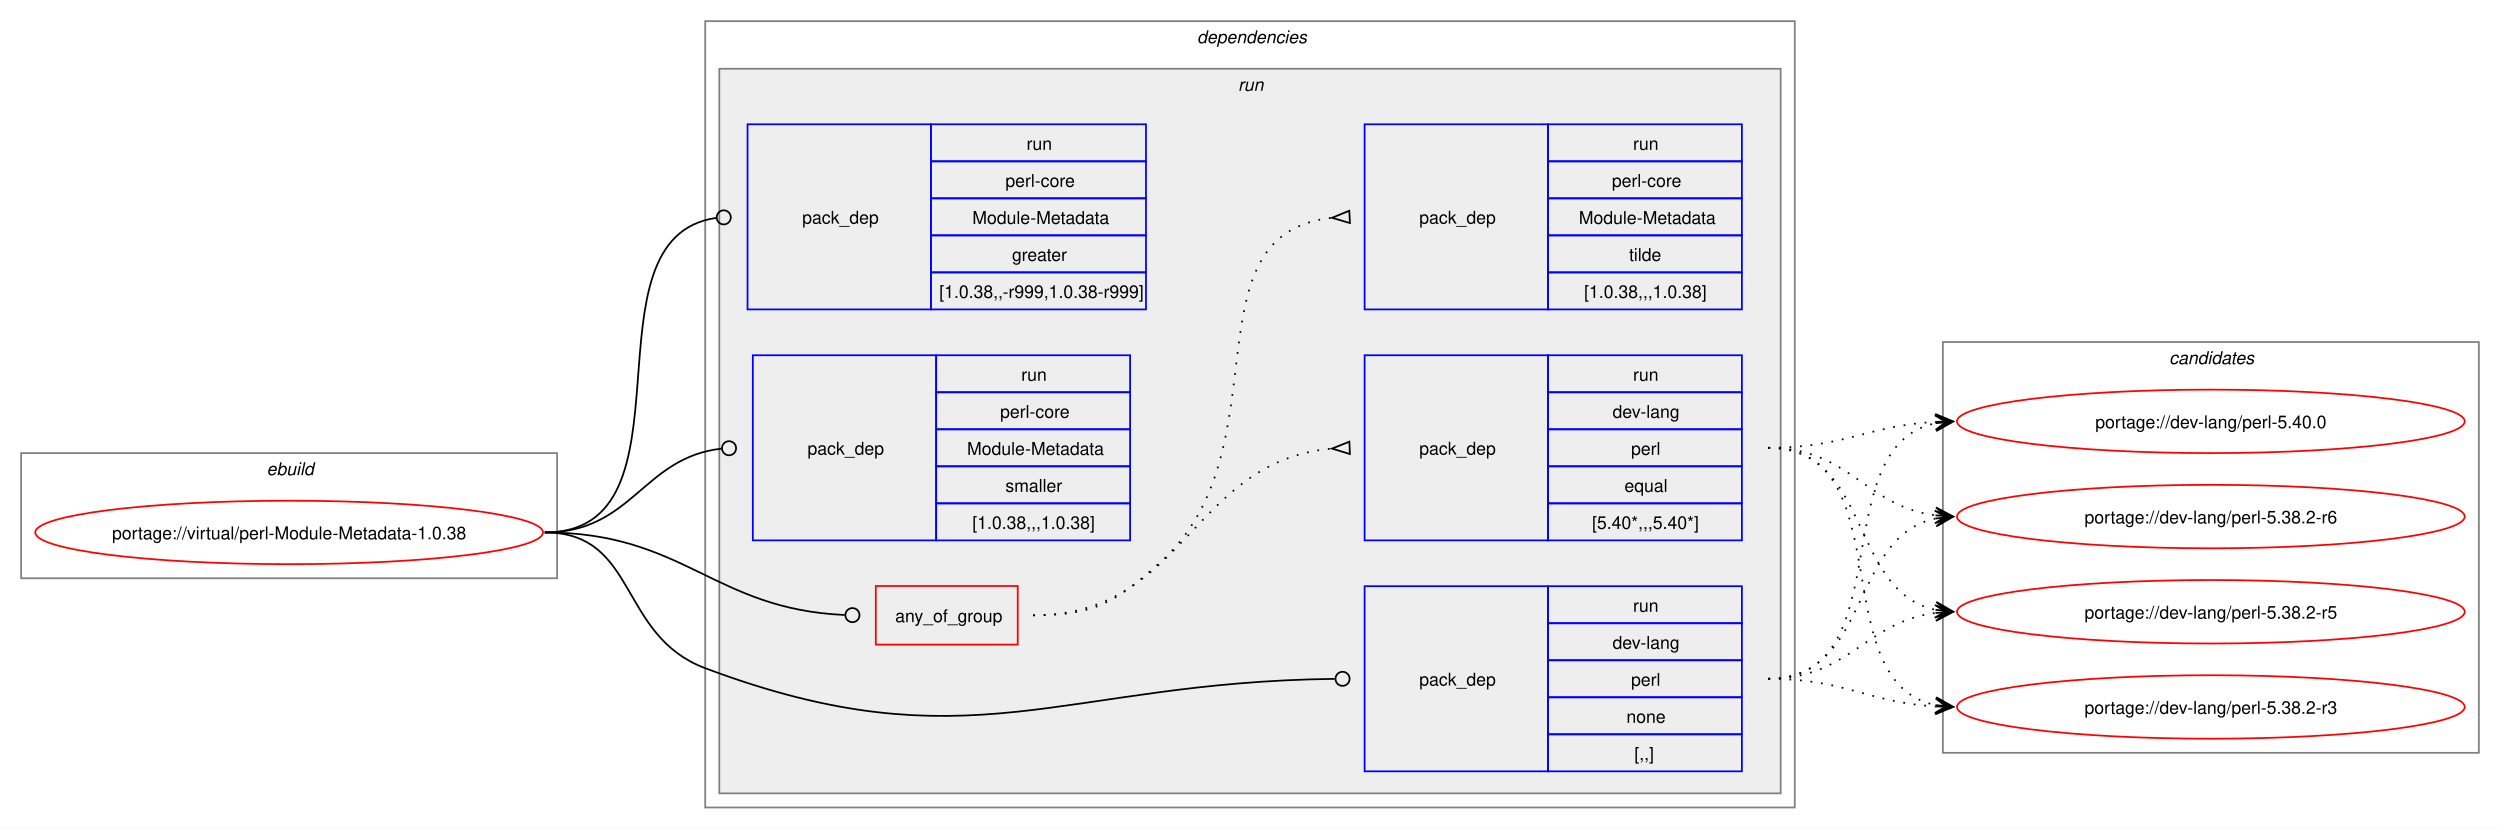
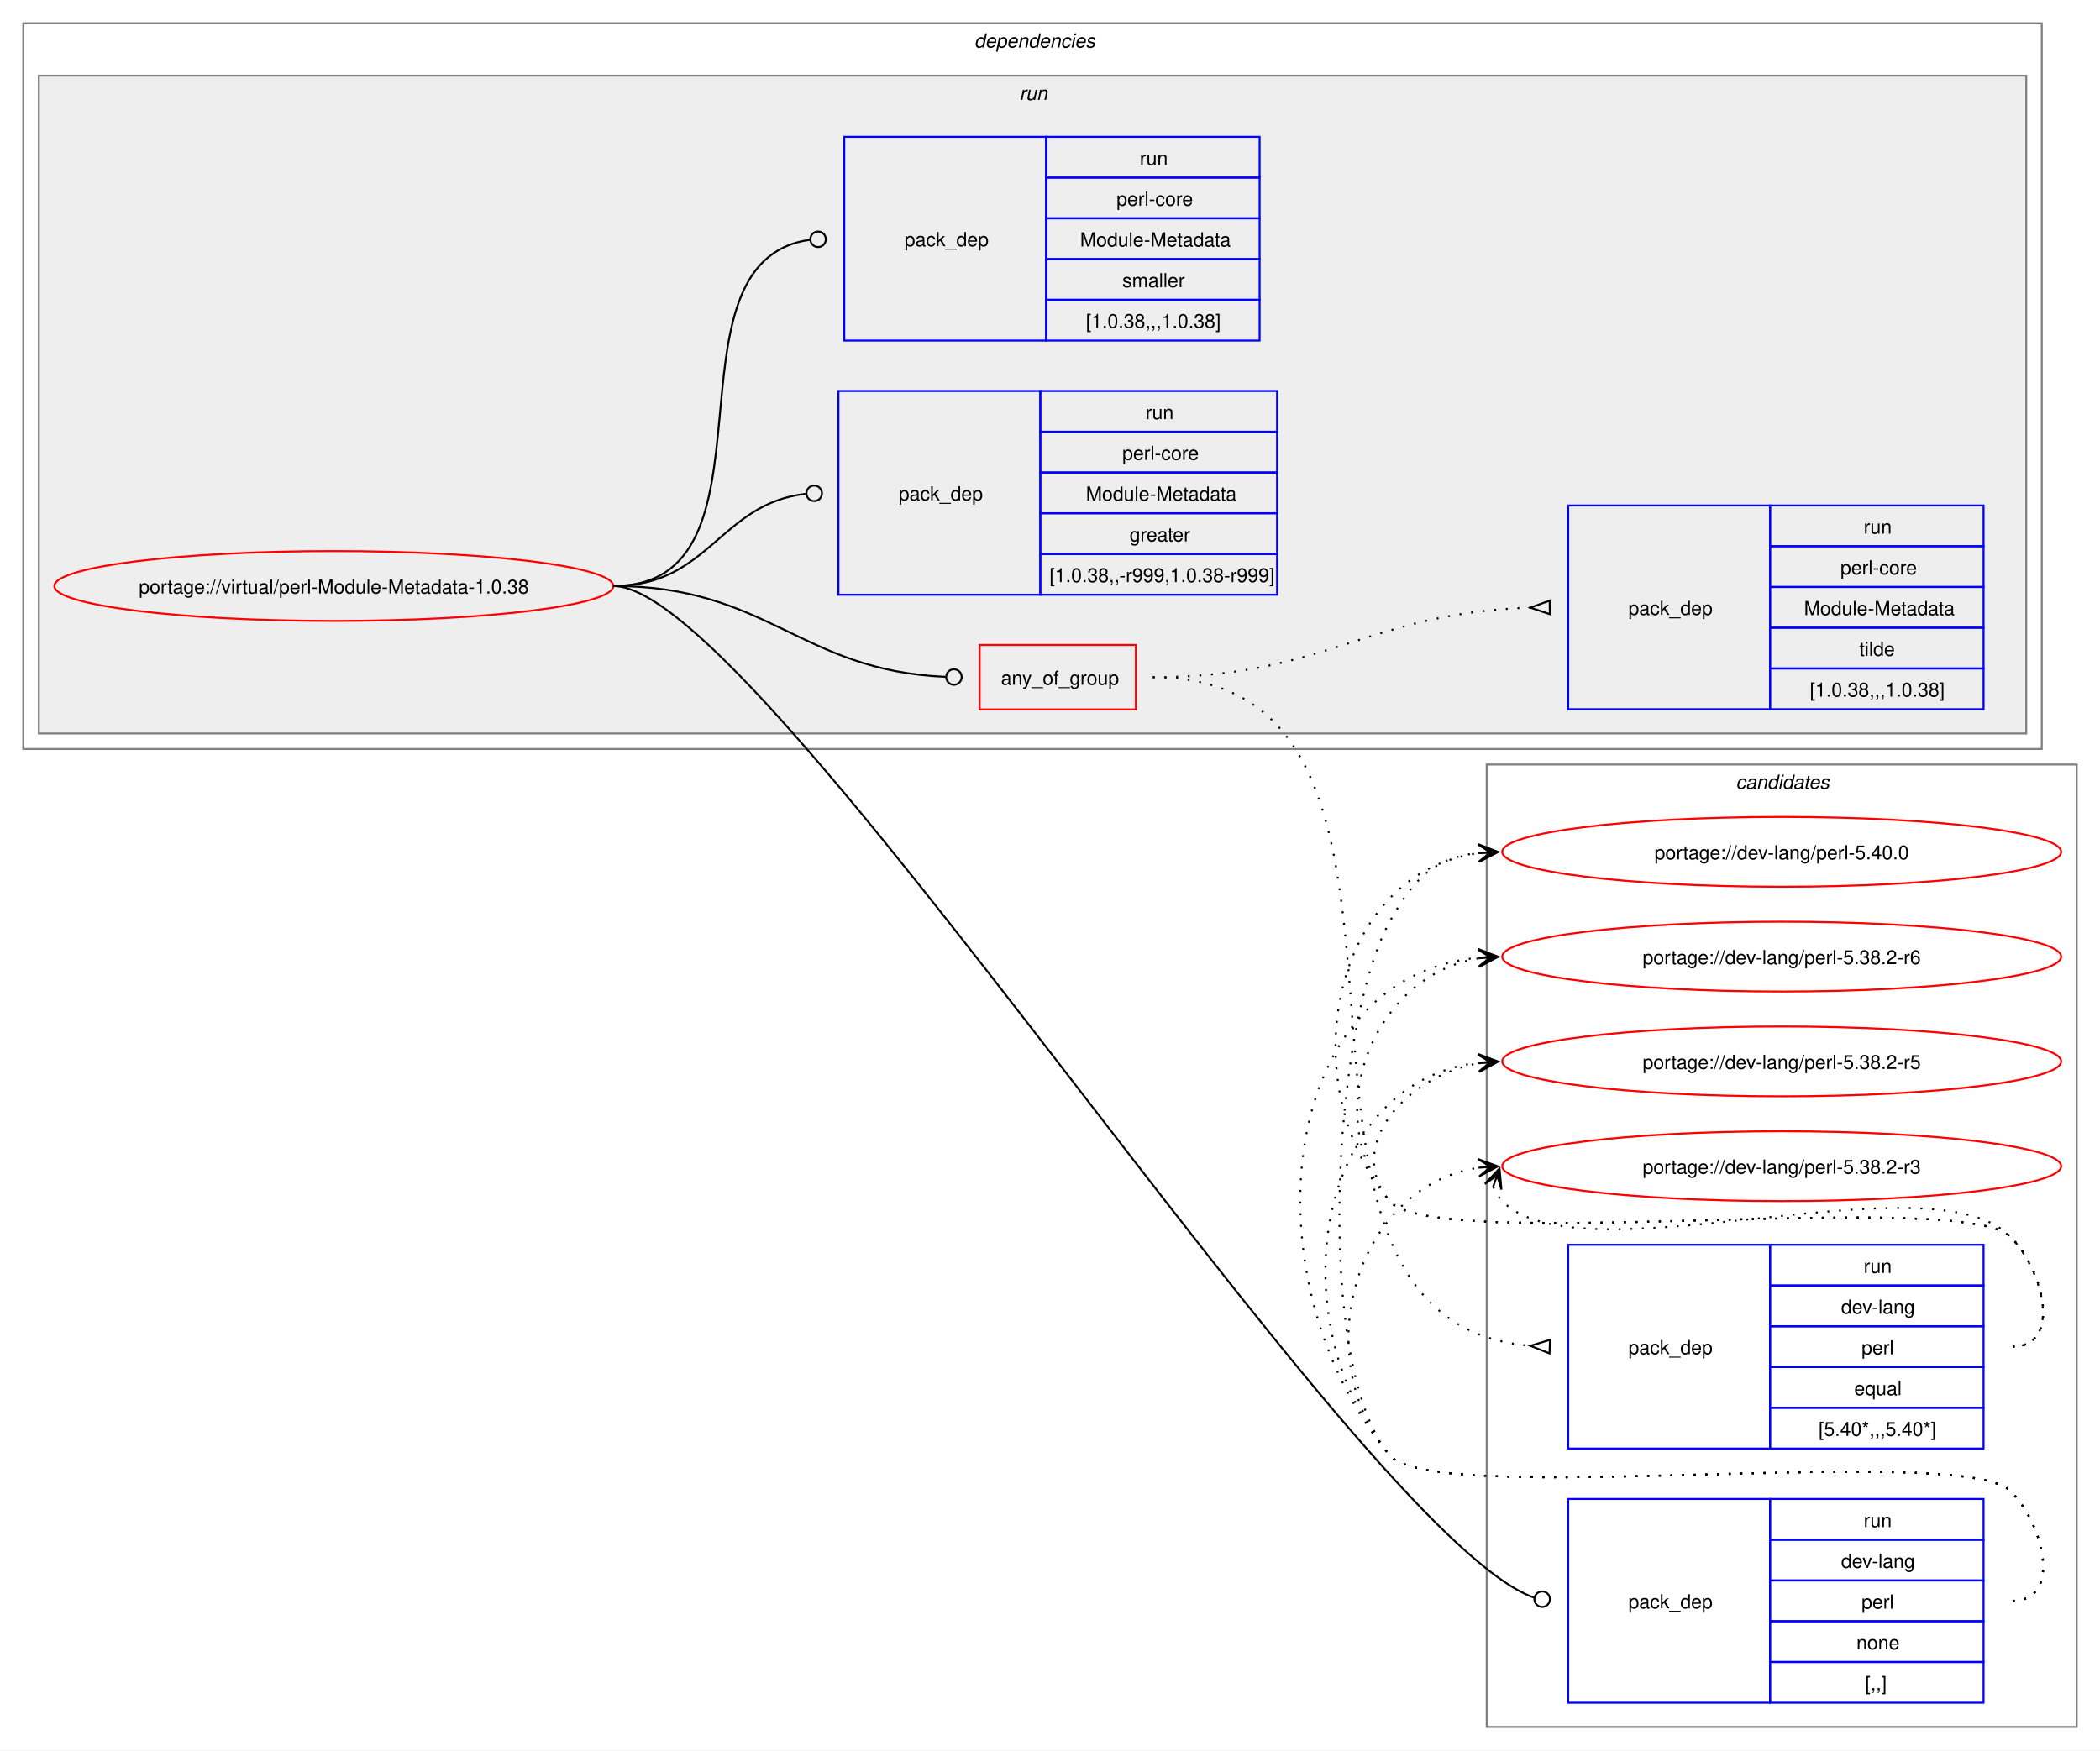
- <svg xmlns="http://www.w3.org/2000/svg" xmlns:xlink="http://www.w3.org/1999/xlink" width="1418pt" height="470pt" viewBox="0.00 0.00 1418.00 470.00">
-   <g id="graph0" class="graph" transform="scale(1 1) rotate(0) translate(4 466)">
-     <polygon fill="white" stroke="none" points="-4,4 -4,-466 1414,-466 1414,4 -4,4" />
-     <g id="clust1" class="cluster">
-       <polygon fill="none" stroke="gray" points="8,-138 8,-209 312,-209 312,-138 8,-138" />
-       <text text-anchor="start" x="147.25" y="-196.5" font-family="Helvetica,sans-Serif" font-style="italic" font-size="10.00">ebuild</text>
+ <svg xmlns="http://www.w3.org/2000/svg" xmlns:xlink="http://www.w3.org/1999/xlink" width="1082pt" height="902pt" viewBox="0.00 0.00 1082.00 902.00">
+   <g id="graph0" class="graph" transform="scale(1 1) rotate(0) translate(4 898)">
+     <polygon fill="white" stroke="none" points="-4,4 -4,-898 1078,-898 1078,4 -4,4" />
+     <g id="clust12" class="cluster">
+       <polygon fill="none" stroke="gray" points="762,-8 762,-504 1066,-504 1066,-8 762,-8" />
+       <text text-anchor="start" x="890.38" y="-491.5" font-family="Helvetica,sans-Serif" font-style="italic" font-size="10.00">candidates</text>
    </g>
    <g id="clust2" class="cluster">
-       <polygon fill="none" stroke="gray" points="396,-8 396,-454 1014,-454 1014,-8 396,-8" />
-       <text text-anchor="start" x="675" y="-441.5" font-family="Helvetica,sans-Serif" font-style="italic" font-size="10.00">dependencies</text>
+       <polygon fill="none" stroke="gray" points="8,-512 8,-886 1048,-886 1048,-512 8,-512" />
+       <text text-anchor="start" x="498" y="-873.5" font-family="Helvetica,sans-Serif" font-style="italic" font-size="10.00">dependencies</text>
    </g>
    <g id="clust5" class="cluster">
-       <polygon fill="#eeeeee" stroke="gray" points="404,-16 404,-427 1006,-427 1006,-16 404,-16" />
-       <text text-anchor="start" x="698.25" y="-414.5" font-family="Helvetica,sans-Serif" font-style="italic" font-size="10.00">run</text>
-     </g>
-     <g id="clust12" class="cluster">
-       <polygon fill="none" stroke="gray" points="1098,-39 1098,-272 1402,-272 1402,-39 1098,-39" />
-       <text text-anchor="start" x="1226.38" y="-259.5" font-family="Helvetica,sans-Serif" font-style="italic" font-size="10.00">candidates</text>
+       <polygon fill="#eeeeee" stroke="gray" points="16,-520 16,-859 1040,-859 1040,-520 16,-520" />
+       <text text-anchor="start" x="521.25" y="-846.5" font-family="Helvetica,sans-Serif" font-style="italic" font-size="10.00">run</text>
    </g>
    <g id="node1" class="node">
      <g id="a_node1">
        <a xlink:href="../virtual/perl-Module-Metadata-1.0.38.svg" xlink:title="portage://virtual/perl-Module-Metadata-1.0.38">
-           <ellipse fill="none" stroke="red" cx="160" cy="-164" rx="144" ry="18" />
-           <text text-anchor="middle" x="160" y="-160.12" font-family="Helvetica,sans-Serif" font-size="10.00">portage://virtual/perl-Module-Metadata-1.0.38</text>
+           <ellipse fill="none" stroke="red" cx="168" cy="-596" rx="144" ry="18" />
+           <text text-anchor="middle" x="168" y="-592.12" font-family="Helvetica,sans-Serif" font-size="10.00">portage://virtual/perl-Module-Metadata-1.0.38</text>
        </a>
      </g>
    </g>
    <g id="node2" class="node">
-       <polygon fill="none" stroke="red" points="492.75,-100.38 492.75,-133.62 573.25,-133.62 573.25,-100.38 492.75,-100.38" />
-       <text text-anchor="start" x="503.75" y="-113.12" font-family="Helvetica,sans-Serif" font-size="10.00">any_of_group</text>
+       <polygon fill="none" stroke="red" points="500.75,-532.38 500.75,-565.62 581.25,-565.62 581.25,-532.38 500.75,-532.38" />
+       <text text-anchor="start" x="511.75" y="-545.12" font-family="Helvetica,sans-Serif" font-size="10.00">any_of_group</text>
    </g>
    <g id="edge3" class="edge">
-       <path fill="none" stroke="black" d="M305,-164C384.2,-164 400.58,-120.42 475.12,-117.19" />
-       <ellipse fill="none" stroke="black" cx="479.5" cy="-117.1" rx="4" ry="4" />
+       <path fill="none" stroke="black" d="M312,-596C391.61,-596 408.14,-552.42 483.07,-549.19" />
+       <ellipse fill="none" stroke="black" cx="487.5" cy="-549.1" rx="4" ry="4" />
    </g>
    <g id="node5" class="node">
-       <polygon fill="none" stroke="blue" points="770,-28.5 770,-133.5 874,-133.5 874,-28.5 770,-28.5" />
-       <text text-anchor="start" x="801" y="-77.12" font-family="Helvetica,sans-Serif" font-size="10.00">pack_dep</text>
-       <polygon fill="none" stroke="blue" points="874,-112.5 874,-133.5 984,-133.5 984,-112.5 874,-112.5" />
-       <text text-anchor="start" x="922.25" y="-119" font-family="Helvetica,sans-Serif" font-size="10.00">run</text>
-       <polygon fill="none" stroke="blue" points="874,-91.5 874,-112.5 984,-112.5 984,-91.5 874,-91.5" />
-       <text text-anchor="start" x="910.62" y="-98" font-family="Helvetica,sans-Serif" font-size="10.00">dev-lang</text>
-       <polygon fill="none" stroke="blue" points="874,-70.5 874,-91.5 984,-91.5 984,-70.5 874,-70.5" />
-       <text text-anchor="start" x="921.12" y="-77" font-family="Helvetica,sans-Serif" font-size="10.00">perl</text>
-       <polygon fill="none" stroke="blue" points="874,-49.5 874,-70.5 984,-70.5 984,-49.5 874,-49.5" />
-       <text text-anchor="start" x="918.5" y="-56" font-family="Helvetica,sans-Serif" font-size="10.00">none</text>
-       <polygon fill="none" stroke="blue" points="874,-28.5 874,-49.5 984,-49.5 984,-28.5 874,-28.5" />
-       <text text-anchor="start" x="923" y="-35" font-family="Helvetica,sans-Serif" font-size="10.00">[,,]</text>
+       <polygon fill="none" stroke="blue" points="804,-20.5 804,-125.5 908,-125.5 908,-20.5 804,-20.5" />
+       <text text-anchor="start" x="835" y="-69.12" font-family="Helvetica,sans-Serif" font-size="10.00">pack_dep</text>
+       <polygon fill="none" stroke="blue" points="908,-104.5 908,-125.5 1018,-125.5 1018,-104.5 908,-104.5" />
+       <text text-anchor="start" x="956.25" y="-111" font-family="Helvetica,sans-Serif" font-size="10.00">run</text>
+       <polygon fill="none" stroke="blue" points="908,-83.5 908,-104.5 1018,-104.5 1018,-83.5 908,-83.5" />
+       <text text-anchor="start" x="944.62" y="-90" font-family="Helvetica,sans-Serif" font-size="10.00">dev-lang</text>
+       <polygon fill="none" stroke="blue" points="908,-62.5 908,-83.5 1018,-83.5 1018,-62.5 908,-62.5" />
+       <text text-anchor="start" x="955.12" y="-69" font-family="Helvetica,sans-Serif" font-size="10.00">perl</text>
+       <polygon fill="none" stroke="blue" points="908,-41.5 908,-62.5 1018,-62.5 1018,-41.5 908,-41.5" />
+       <text text-anchor="start" x="952.5" y="-48" font-family="Helvetica,sans-Serif" font-size="10.00">none</text>
+       <polygon fill="none" stroke="blue" points="908,-20.5 908,-41.5 1018,-41.5 1018,-20.5 908,-20.5" />
+       <text text-anchor="start" x="957" y="-27" font-family="Helvetica,sans-Serif" font-size="10.00">[,,]</text>
    </g>
    <g id="edge4" class="edge">
-       <path fill="none" stroke="black" d="M305,-164C357.98,-164 346.4,-105.63 396,-87 545.47,-30.85 597.38,-79.14 753.06,-80.95" />
-       <ellipse fill="none" stroke="black" cx="757.5" cy="-80.97" rx="4" ry="4" />
+       <path fill="none" stroke="black" d="M312,-596C388.47,-596 694.6,-107.15 786.33,-74.69" />
+       <ellipse fill="none" stroke="black" cx="790.58" cy="-73.86" rx="4" ry="4" />
    </g>
    <g id="node6" class="node">
-       <polygon fill="none" stroke="blue" points="420,-290.5 420,-395.5 524,-395.5 524,-290.5 420,-290.5" />
-       <text text-anchor="start" x="451" y="-339.12" font-family="Helvetica,sans-Serif" font-size="10.00">pack_dep</text>
-       <polygon fill="none" stroke="blue" points="524,-374.5 524,-395.5 646,-395.5 646,-374.5 524,-374.5" />
-       <text text-anchor="start" x="578.25" y="-381" font-family="Helvetica,sans-Serif" font-size="10.00">run</text>
-       <polygon fill="none" stroke="blue" points="524,-353.5 524,-374.5 646,-374.5 646,-353.5 524,-353.5" />
-       <text text-anchor="start" x="566.25" y="-360" font-family="Helvetica,sans-Serif" font-size="10.00">perl-core</text>
-       <polygon fill="none" stroke="blue" points="524,-332.5 524,-353.5 646,-353.5 646,-332.5 524,-332.5" />
-       <text text-anchor="start" x="547.5" y="-339" font-family="Helvetica,sans-Serif" font-size="10.00">Module-Metadata</text>
-       <polygon fill="none" stroke="blue" points="524,-311.5 524,-332.5 646,-332.5 646,-311.5 524,-311.5" />
-       <text text-anchor="start" x="570" y="-318" font-family="Helvetica,sans-Serif" font-size="10.00">greater</text>
-       <polygon fill="none" stroke="blue" points="524,-290.5 524,-311.5 646,-311.5 646,-290.5 524,-290.5" />
-       <text text-anchor="start" x="528.75" y="-297" font-family="Helvetica,sans-Serif" font-size="10.00">[1.0.38,,-r999,1.0.38-r999]</text>
+       <polygon fill="none" stroke="blue" points="428,-591.5 428,-696.5 532,-696.5 532,-591.5 428,-591.5" />
+       <text text-anchor="start" x="459" y="-640.12" font-family="Helvetica,sans-Serif" font-size="10.00">pack_dep</text>
+       <polygon fill="none" stroke="blue" points="532,-675.5 532,-696.5 654,-696.5 654,-675.5 532,-675.5" />
+       <text text-anchor="start" x="586.25" y="-682" font-family="Helvetica,sans-Serif" font-size="10.00">run</text>
+       <polygon fill="none" stroke="blue" points="532,-654.5 532,-675.5 654,-675.5 654,-654.5 532,-654.5" />
+       <text text-anchor="start" x="574.25" y="-661" font-family="Helvetica,sans-Serif" font-size="10.00">perl-core</text>
+       <polygon fill="none" stroke="blue" points="532,-633.5 532,-654.5 654,-654.5 654,-633.5 532,-633.5" />
+       <text text-anchor="start" x="555.5" y="-640" font-family="Helvetica,sans-Serif" font-size="10.00">Module-Metadata</text>
+       <polygon fill="none" stroke="blue" points="532,-612.5 532,-633.5 654,-633.5 654,-612.5 532,-612.5" />
+       <text text-anchor="start" x="578" y="-619" font-family="Helvetica,sans-Serif" font-size="10.00">greater</text>
+       <polygon fill="none" stroke="blue" points="532,-591.5 532,-612.5 654,-612.5 654,-591.5 532,-591.5" />
+       <text text-anchor="start" x="536.75" y="-598" font-family="Helvetica,sans-Serif" font-size="10.00">[1.0.38,,-r999,1.0.38-r999]</text>
    </g>
    <g id="edge5" class="edge">
-       <path fill="none" stroke="black" d="M305,-164C394.39,-164 323.59,-331.31 402.34,-342.42" />
-       <ellipse fill="none" stroke="black" cx="406.51" cy="-342.7" rx="4" ry="4" />
+       <path fill="none" stroke="black" d="M312,-596C361.45,-596 366.96,-638.54 411.26,-643.52" />
+       <ellipse fill="none" stroke="black" cx="415.51" cy="-643.76" rx="4" ry="4" />
    </g>
    <g id="node7" class="node">
-       <polygon fill="none" stroke="blue" points="423,-159.5 423,-264.5 527,-264.5 527,-159.5 423,-159.5" />
-       <text text-anchor="start" x="454" y="-208.12" font-family="Helvetica,sans-Serif" font-size="10.00">pack_dep</text>
-       <polygon fill="none" stroke="blue" points="527,-243.5 527,-264.5 637,-264.5 637,-243.5 527,-243.5" />
-       <text text-anchor="start" x="575.25" y="-250" font-family="Helvetica,sans-Serif" font-size="10.00">run</text>
-       <polygon fill="none" stroke="blue" points="527,-222.5 527,-243.5 637,-243.5 637,-222.5 527,-222.5" />
-       <text text-anchor="start" x="563.25" y="-229" font-family="Helvetica,sans-Serif" font-size="10.00">perl-core</text>
-       <polygon fill="none" stroke="blue" points="527,-201.5 527,-222.5 637,-222.5 637,-201.5 527,-201.5" />
-       <text text-anchor="start" x="544.5" y="-208" font-family="Helvetica,sans-Serif" font-size="10.00">Module-Metadata</text>
-       <polygon fill="none" stroke="blue" points="527,-180.5 527,-201.5 637,-201.5 637,-180.5 527,-180.5" />
-       <text text-anchor="start" x="566.25" y="-187" font-family="Helvetica,sans-Serif" font-size="10.00">smaller</text>
-       <polygon fill="none" stroke="blue" points="527,-159.5 527,-180.5 637,-180.5 637,-159.5 527,-159.5" />
-       <text text-anchor="start" x="547.5" y="-166" font-family="Helvetica,sans-Serif" font-size="10.00">[1.0.38,,,1.0.38]</text>
+       <polygon fill="none" stroke="blue" points="431,-722.5 431,-827.5 535,-827.5 535,-722.5 431,-722.5" />
+       <text text-anchor="start" x="462" y="-771.12" font-family="Helvetica,sans-Serif" font-size="10.00">pack_dep</text>
+       <polygon fill="none" stroke="blue" points="535,-806.5 535,-827.5 645,-827.5 645,-806.5 535,-806.5" />
+       <text text-anchor="start" x="583.25" y="-813" font-family="Helvetica,sans-Serif" font-size="10.00">run</text>
+       <polygon fill="none" stroke="blue" points="535,-785.5 535,-806.5 645,-806.5 645,-785.5 535,-785.5" />
+       <text text-anchor="start" x="571.25" y="-792" font-family="Helvetica,sans-Serif" font-size="10.00">perl-core</text>
+       <polygon fill="none" stroke="blue" points="535,-764.5 535,-785.5 645,-785.5 645,-764.5 535,-764.5" />
+       <text text-anchor="start" x="552.5" y="-771" font-family="Helvetica,sans-Serif" font-size="10.00">Module-Metadata</text>
+       <polygon fill="none" stroke="blue" points="535,-743.5 535,-764.5 645,-764.5 645,-743.5 535,-743.5" />
+       <text text-anchor="start" x="574.25" y="-750" font-family="Helvetica,sans-Serif" font-size="10.00">smaller</text>
+       <polygon fill="none" stroke="blue" points="535,-722.5 535,-743.5 645,-743.5 645,-722.5 535,-722.5" />
+       <text text-anchor="start" x="555.5" y="-729" font-family="Helvetica,sans-Serif" font-size="10.00">[1.0.38,,,1.0.38]</text>
    </g>
    <g id="edge6" class="edge">
-       <path fill="none" stroke="black" d="M305,-164C354.83,-164 360.53,-206.54 405.19,-211.52" />
-       <ellipse fill="none" stroke="black" cx="409.51" cy="-211.76" rx="4" ry="4" />
+       <path fill="none" stroke="black" d="M312,-596C402.28,-596 333.53,-763.31 413.25,-774.42" />
+       <ellipse fill="none" stroke="black" cx="417.51" cy="-774.7" rx="4" ry="4" />
    </g>
    <g id="node3" class="node">
-       <polygon fill="none" stroke="blue" points="770,-159.5 770,-264.5 874,-264.5 874,-159.5 770,-159.5" />
-       <text text-anchor="start" x="801" y="-208.12" font-family="Helvetica,sans-Serif" font-size="10.00">pack_dep</text>
-       <polygon fill="none" stroke="blue" points="874,-243.5 874,-264.5 984,-264.5 984,-243.5 874,-243.5" />
-       <text text-anchor="start" x="922.25" y="-250" font-family="Helvetica,sans-Serif" font-size="10.00">run</text>
-       <polygon fill="none" stroke="blue" points="874,-222.5 874,-243.5 984,-243.5 984,-222.5 874,-222.5" />
-       <text text-anchor="start" x="910.62" y="-229" font-family="Helvetica,sans-Serif" font-size="10.00">dev-lang</text>
-       <polygon fill="none" stroke="blue" points="874,-201.5 874,-222.5 984,-222.5 984,-201.5 874,-201.5" />
-       <text text-anchor="start" x="921.12" y="-208" font-family="Helvetica,sans-Serif" font-size="10.00">perl</text>
-       <polygon fill="none" stroke="blue" points="874,-180.5 874,-201.5 984,-201.5 984,-180.5 874,-180.5" />
-       <text text-anchor="start" x="917.38" y="-187" font-family="Helvetica,sans-Serif" font-size="10.00">equal</text>
-       <polygon fill="none" stroke="blue" points="874,-159.5 874,-180.5 984,-180.5 984,-159.5 874,-159.5" />
-       <text text-anchor="start" x="899" y="-166" font-family="Helvetica,sans-Serif" font-size="10.00">[5.40*,,,5.40*]</text>
+       <polygon fill="none" stroke="blue" points="804,-151.5 804,-256.5 908,-256.5 908,-151.5 804,-151.5" />
+       <text text-anchor="start" x="835" y="-200.12" font-family="Helvetica,sans-Serif" font-size="10.00">pack_dep</text>
+       <polygon fill="none" stroke="blue" points="908,-235.5 908,-256.5 1018,-256.5 1018,-235.5 908,-235.5" />
+       <text text-anchor="start" x="956.25" y="-242" font-family="Helvetica,sans-Serif" font-size="10.00">run</text>
+       <polygon fill="none" stroke="blue" points="908,-214.5 908,-235.5 1018,-235.5 1018,-214.5 908,-214.5" />
+       <text text-anchor="start" x="944.62" y="-221" font-family="Helvetica,sans-Serif" font-size="10.00">dev-lang</text>
+       <polygon fill="none" stroke="blue" points="908,-193.5 908,-214.5 1018,-214.5 1018,-193.5 908,-193.5" />
+       <text text-anchor="start" x="955.12" y="-200" font-family="Helvetica,sans-Serif" font-size="10.00">perl</text>
+       <polygon fill="none" stroke="blue" points="908,-172.5 908,-193.5 1018,-193.5 1018,-172.5 908,-172.5" />
+       <text text-anchor="start" x="951.38" y="-179" font-family="Helvetica,sans-Serif" font-size="10.00">equal</text>
+       <polygon fill="none" stroke="blue" points="908,-151.5 908,-172.5 1018,-172.5 1018,-151.5 908,-151.5" />
+       <text text-anchor="start" x="933" y="-158" font-family="Helvetica,sans-Serif" font-size="10.00">[5.40*,,,5.40*]</text>
    </g>
    <g id="edge1" class="edge">
-       <path fill="none" stroke="black" stroke-dasharray="1,5" d="M582,-117C668.92,-117 671.47,-204.72 751.81,-211.58" />
-       <polygon fill="none" stroke="black" points="761.36,-215.48 751.51,-211.56 761.65,-208.48 761.36,-215.48" />
+       <path fill="none" stroke="black" stroke-dasharray="1,5" d="M590,-549C764.7,-549 622.72,-218.01 784.44,-204.43" />
+       <polygon fill="none" stroke="black" points="794.64,-207.52 784.51,-204.43 794.36,-200.52 794.64,-207.52" />
    </g>
    <g id="node4" class="node">
-       <polygon fill="none" stroke="blue" points="770,-290.5 770,-395.5 874,-395.5 874,-290.5 770,-290.5" />
-       <text text-anchor="start" x="801" y="-339.12" font-family="Helvetica,sans-Serif" font-size="10.00">pack_dep</text>
-       <polygon fill="none" stroke="blue" points="874,-374.5 874,-395.5 984,-395.5 984,-374.5 874,-374.5" />
-       <text text-anchor="start" x="922.25" y="-381" font-family="Helvetica,sans-Serif" font-size="10.00">run</text>
-       <polygon fill="none" stroke="blue" points="874,-353.5 874,-374.5 984,-374.5 984,-353.5 874,-353.5" />
-       <text text-anchor="start" x="910.25" y="-360" font-family="Helvetica,sans-Serif" font-size="10.00">perl-core</text>
-       <polygon fill="none" stroke="blue" points="874,-332.5 874,-353.5 984,-353.5 984,-332.5 874,-332.5" />
-       <text text-anchor="start" x="891.5" y="-339" font-family="Helvetica,sans-Serif" font-size="10.00">Module-Metadata</text>
-       <polygon fill="none" stroke="blue" points="874,-311.5 874,-332.5 984,-332.5 984,-311.5 874,-311.5" />
-       <text text-anchor="start" x="920" y="-318" font-family="Helvetica,sans-Serif" font-size="10.00">tilde</text>
-       <polygon fill="none" stroke="blue" points="874,-290.5 874,-311.5 984,-311.5 984,-290.5 874,-290.5" />
-       <text text-anchor="start" x="894.5" y="-297" font-family="Helvetica,sans-Serif" font-size="10.00">[1.0.38,,,1.0.38]</text>
+       <polygon fill="none" stroke="blue" points="804,-532.5 804,-637.5 908,-637.5 908,-532.5 804,-532.5" />
+       <text text-anchor="start" x="835" y="-581.12" font-family="Helvetica,sans-Serif" font-size="10.00">pack_dep</text>
+       <polygon fill="none" stroke="blue" points="908,-616.5 908,-637.5 1018,-637.5 1018,-616.5 908,-616.5" />
+       <text text-anchor="start" x="956.25" y="-623" font-family="Helvetica,sans-Serif" font-size="10.00">run</text>
+       <polygon fill="none" stroke="blue" points="908,-595.5 908,-616.5 1018,-616.5 1018,-595.5 908,-595.5" />
+       <text text-anchor="start" x="944.25" y="-602" font-family="Helvetica,sans-Serif" font-size="10.00">perl-core</text>
+       <polygon fill="none" stroke="blue" points="908,-574.5 908,-595.5 1018,-595.5 1018,-574.5 908,-574.5" />
+       <text text-anchor="start" x="925.5" y="-581" font-family="Helvetica,sans-Serif" font-size="10.00">Module-Metadata</text>
+       <polygon fill="none" stroke="blue" points="908,-553.5 908,-574.5 1018,-574.5 1018,-553.5 908,-553.5" />
+       <text text-anchor="start" x="954" y="-560" font-family="Helvetica,sans-Serif" font-size="10.00">tilde</text>
+       <polygon fill="none" stroke="blue" points="908,-532.5 908,-553.5 1018,-553.5 1018,-532.5 908,-532.5" />
+       <text text-anchor="start" x="928.5" y="-539" font-family="Helvetica,sans-Serif" font-size="10.00">[1.0.38,,,1.0.38]</text>
    </g>
    <g id="edge2" class="edge">
-       <path fill="none" stroke="black" stroke-dasharray="1,5" d="M582,-117C616.67,-117 628.19,-123.86 654,-147 725.3,-210.94 667.21,-333.47 751.59,-342.47" />
-       <polygon fill="none" stroke="black" points="761.32,-346.47 751.51,-342.47 761.68,-339.48 761.32,-346.47" />
+       <path fill="none" stroke="black" stroke-dasharray="1,5" d="M590,-549C678.89,-549 700.82,-582.24 784.48,-584.84" />
+       <polygon fill="none" stroke="black" points="794.45,-588.49 784.5,-584.84 794.55,-581.49 794.45,-588.49" />
    </g>
    <g id="node8" class="node">
      <g id="a_node8">
        <a xlink:href="../dev-lang/perl-5.40.0.svg" xlink:title="portage://dev-lang/perl-5.40.0">
-           <ellipse fill="none" stroke="red" cx="1250" cy="-227" rx="144" ry="18" />
-           <text text-anchor="middle" x="1250" y="-223.12" font-family="Helvetica,sans-Serif" font-size="10.00">portage://dev-lang/perl-5.40.0</text>
+           <ellipse fill="none" stroke="red" cx="914" cy="-459" rx="144" ry="18" />
+           <text text-anchor="middle" x="914" y="-455.12" font-family="Helvetica,sans-Serif" font-size="10.00">portage://dev-lang/perl-5.40.0</text>
        </a>
      </g>
    </g>
    <g id="edge7" class="edge">
-       <path fill="none" stroke="black" stroke-dasharray="1,5" d="M999,-212C1042.68,-212 1055.39,-224.64 1093.99,-226.71" />
-       <polygon fill="black" stroke="black" points="1103.78,-226.97 1093.67,-231.21 1100,-226.87 1093.79,-226.71 1093.79,-226.71 1093.79,-226.71 1100,-226.87 1093.9,-222.21 1103.78,-226.97" />
+       <path fill="none" stroke="black" stroke-dasharray="1,5" d="M1033,-204C1058.12,-204 1049.6,-242.59 1032,-260.5 1007.04,-285.9 734.84,-251.68 712,-279 660.59,-340.49 682.83,-448.72 758.04,-458.32" />
+       <polygon fill="black" stroke="black" points="767.78,-458.92 757.52,-462.79 764.01,-458.69 757.8,-458.3 757.8,-458.3 757.8,-458.3 764.01,-458.69 758.08,-453.81 767.78,-458.92" />
    </g>
    <g id="node9" class="node">
      <g id="a_node9">
        <a xlink:href="../dev-lang/perl-5.38.2-r6.svg" xlink:title="portage://dev-lang/perl-5.38.2-r6">
-           <ellipse fill="none" stroke="red" cx="1250" cy="-173" rx="144" ry="18" />
-           <text text-anchor="middle" x="1250" y="-169.12" font-family="Helvetica,sans-Serif" font-size="10.00">portage://dev-lang/perl-5.38.2-r6</text>
+           <ellipse fill="none" stroke="red" cx="914" cy="-405" rx="144" ry="18" />
+           <text text-anchor="middle" x="914" y="-401.12" font-family="Helvetica,sans-Serif" font-size="10.00">portage://dev-lang/perl-5.38.2-r6</text>
        </a>
      </g>
    </g>
    <g id="edge8" class="edge">
-       <path fill="none" stroke="black" stroke-dasharray="1,5" d="M999,-212C1045.28,-212 1053.65,-178.86 1094.01,-173.68" />
-       <polygon fill="black" stroke="black" points="1103.78,-173.07 1094.08,-178.18 1100.01,-173.31 1093.8,-173.69 1093.8,-173.69 1093.8,-173.69 1100.01,-173.31 1093.53,-169.2 1103.78,-173.07" />
+       <path fill="none" stroke="black" stroke-dasharray="1,5" d="M1033,-204C1058.12,-204 1049.6,-242.59 1032,-260.5 1007.04,-285.9 734.84,-251.68 712,-279 674.96,-323.3 703.58,-395.57 758.14,-404.16" />
+       <polygon fill="black" stroke="black" points="767.79,-404.91 757.47,-408.62 764.01,-404.61 757.82,-404.13 757.82,-404.13 757.82,-404.13 764.01,-404.61 758.16,-399.65 767.79,-404.91" />
    </g>
    <g id="node10" class="node">
      <g id="a_node10">
        <a xlink:href="../dev-lang/perl-5.38.2-r5.svg" xlink:title="portage://dev-lang/perl-5.38.2-r5">
-           <ellipse fill="none" stroke="red" cx="1250" cy="-119" rx="144" ry="18" />
-           <text text-anchor="middle" x="1250" y="-115.12" font-family="Helvetica,sans-Serif" font-size="10.00">portage://dev-lang/perl-5.38.2-r5</text>
+           <ellipse fill="none" stroke="red" cx="914" cy="-351" rx="144" ry="18" />
+           <text text-anchor="middle" x="914" y="-347.12" font-family="Helvetica,sans-Serif" font-size="10.00">portage://dev-lang/perl-5.38.2-r5</text>
        </a>
      </g>
    </g>
    <g id="edge9" class="edge">
-       <path fill="none" stroke="black" stroke-dasharray="1,5" d="M999,-212C1057.63,-212 1044.48,-130.6 1093.86,-120.11" />
-       <polygon fill="black" stroke="black" points="1103.79,-119.12 1094.28,-124.59 1100.02,-119.5 1093.84,-120.11 1093.84,-120.11 1093.84,-120.11 1100.02,-119.5 1093.39,-115.63 1103.79,-119.12" />
+       <path fill="none" stroke="black" stroke-dasharray="1,5" d="M1033,-204C1058.12,-204 1049.6,-242.59 1032,-260.5 1007.04,-285.9 734.84,-251.68 712,-279 688.17,-307.5 721.13,-343.76 758.01,-350.05" />
+       <polygon fill="black" stroke="black" points="767.79,-350.9 757.44,-354.52 764.02,-350.57 757.82,-350.03 757.82,-350.03 757.82,-350.03 764.02,-350.57 758.21,-345.55 767.79,-350.9" />
    </g>
    <g id="node11" class="node">
      <g id="a_node11">
        <a xlink:href="../dev-lang/perl-5.38.2-r3.svg" xlink:title="portage://dev-lang/perl-5.38.2-r3">
-           <ellipse fill="none" stroke="red" cx="1250" cy="-65" rx="144" ry="18" />
-           <text text-anchor="middle" x="1250" y="-61.12" font-family="Helvetica,sans-Serif" font-size="10.00">portage://dev-lang/perl-5.38.2-r3</text>
+           <ellipse fill="none" stroke="red" cx="914" cy="-297" rx="144" ry="18" />
+           <text text-anchor="middle" x="914" y="-293.12" font-family="Helvetica,sans-Serif" font-size="10.00">portage://dev-lang/perl-5.38.2-r3</text>
        </a>
      </g>
    </g>
    <g id="edge10" class="edge">
-       <path fill="none" stroke="black" stroke-dasharray="1,5" d="M999,-212C1075.61,-212 1029.51,-79 1094.14,-66.02" />
-       <polygon fill="black" stroke="black" points="1103.79,-65.11 1094.25,-70.53 1100.02,-65.47 1093.83,-66.05 1093.83,-66.05 1093.83,-66.05 1100.02,-65.47 1093.41,-61.57 1103.79,-65.11" />
+       <path fill="none" stroke="black" stroke-dasharray="1,5" d="M765.37,-286.45C766.4,-283.7 768.07,-280.96 770,-279 810.96,-237.42 991.83,-302.85 1032,-260.5 1049.28,-242.28 1058.12,-204 1033,-204" />
+       <polygon fill="black" stroke="black" points="768.6,-295.85 761.09,-287.86 767.37,-292.27 765.34,-286.39 765.34,-286.39 765.34,-286.39 767.37,-292.27 769.6,-284.93 768.6,-295.85" />
    </g>
    <g id="edge11" class="edge">
-       <path fill="none" stroke="black" stroke-dasharray="1,5" d="M999,-81C1075.27,-81 1029.8,-213.09 1094.18,-225.99" />
-       <polygon fill="black" stroke="black" points="1103.79,-226.89 1093.41,-230.44 1100.02,-226.53 1093.83,-225.96 1093.83,-225.96 1093.83,-225.96 1100.02,-226.53 1094.25,-221.48 1103.79,-226.89" />
+       <path fill="none" stroke="black" stroke-dasharray="1,5" d="M1033,-73C1058.12,-73 1049.6,-111.59 1032,-129.5 1007.04,-154.9 734.84,-120.68 712,-148 672.8,-194.88 682.5,-369.48 712,-423 724.54,-445.76 735.66,-456.12 757.94,-458.47" />
+       <polygon fill="black" stroke="black" points="767.78,-458.94 757.58,-462.96 764.01,-458.76 757.79,-458.46 757.79,-458.46 757.79,-458.46 764.01,-458.76 758.01,-453.97 767.78,-458.94" />
    </g>
    <g id="edge12" class="edge">
-       <path fill="none" stroke="black" stroke-dasharray="1,5" d="M999,-81C1057.36,-81 1044.7,-161.52 1093.91,-171.9" />
-       <polygon fill="black" stroke="black" points="1103.79,-172.88 1093.39,-176.37 1100.02,-172.51 1093.84,-171.9 1093.84,-171.9 1093.84,-171.9 1100.02,-172.51 1094.28,-167.42 1103.79,-172.88" />
+       <path fill="none" stroke="black" stroke-dasharray="1,5" d="M1033,-73C1058.12,-73 1049.6,-111.59 1032,-129.5 1007.04,-154.9 734.84,-120.68 712,-148 639.37,-234.87 651.13,-394.3 758.01,-404.49" />
+       <polygon fill="black" stroke="black" points="767.78,-404.94 757.58,-408.97 764.01,-404.77 757.79,-404.48 757.79,-404.48 757.79,-404.48 764.01,-404.77 758,-399.98 767.78,-404.94" />
    </g>
    <g id="edge13" class="edge">
-       <path fill="none" stroke="black" stroke-dasharray="1,5" d="M999,-81C1045.14,-81 1053.76,-113.29 1094.04,-118.34" />
-       <polygon fill="black" stroke="black" points="1103.78,-118.93 1093.53,-122.82 1100.01,-118.7 1093.8,-118.33 1093.8,-118.33 1093.8,-118.33 1100.01,-118.7 1094.07,-113.83 1103.78,-118.93" />
+       <path fill="none" stroke="black" stroke-dasharray="1,5" d="M1033,-73C1058.12,-73 1049.6,-111.59 1032,-129.5 1007.04,-154.9 734.84,-120.68 712,-148 654.36,-216.95 673.51,-340.34 757.82,-350.35" />
+       <polygon fill="black" stroke="black" points="767.78,-350.93 757.54,-354.84 764.01,-350.71 757.8,-350.35 757.8,-350.35 757.8,-350.35 764.01,-350.71 758.06,-345.86 767.78,-350.93" />
    </g>
    <g id="edge14" class="edge">
-       <path fill="none" stroke="black" stroke-dasharray="1,5" d="M999,-81C1042.74,-81 1055.35,-67.52 1093.98,-65.31" />
-       <polygon fill="black" stroke="black" points="1103.78,-65.03 1093.91,-69.81 1100,-65.14 1093.79,-65.31 1093.79,-65.31 1093.79,-65.31 1100,-65.14 1093.66,-60.81 1103.78,-65.03" />
+       <path fill="none" stroke="black" stroke-dasharray="1,5" d="M1033,-73C1058.12,-73 1049.6,-111.59 1032,-129.5 1007.04,-154.9 734.84,-120.68 712,-148 668.92,-199.53 694.98,-287.13 758.12,-296.23" />
+       <polygon fill="black" stroke="black" points="767.78,-296.91 757.49,-300.7 764.01,-296.65 757.81,-296.21 757.81,-296.21 757.81,-296.21 764.01,-296.65 758.13,-291.72 767.78,-296.91" />
    </g>
  </g>
</svg>
